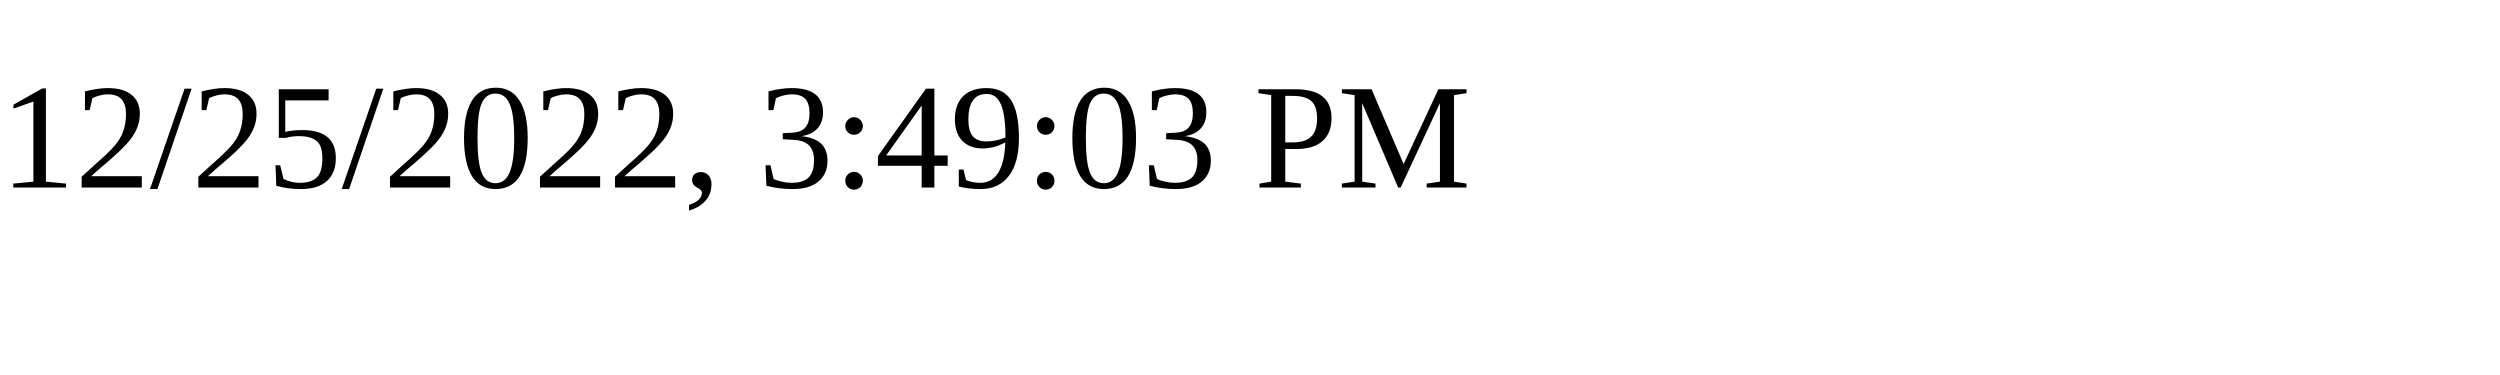
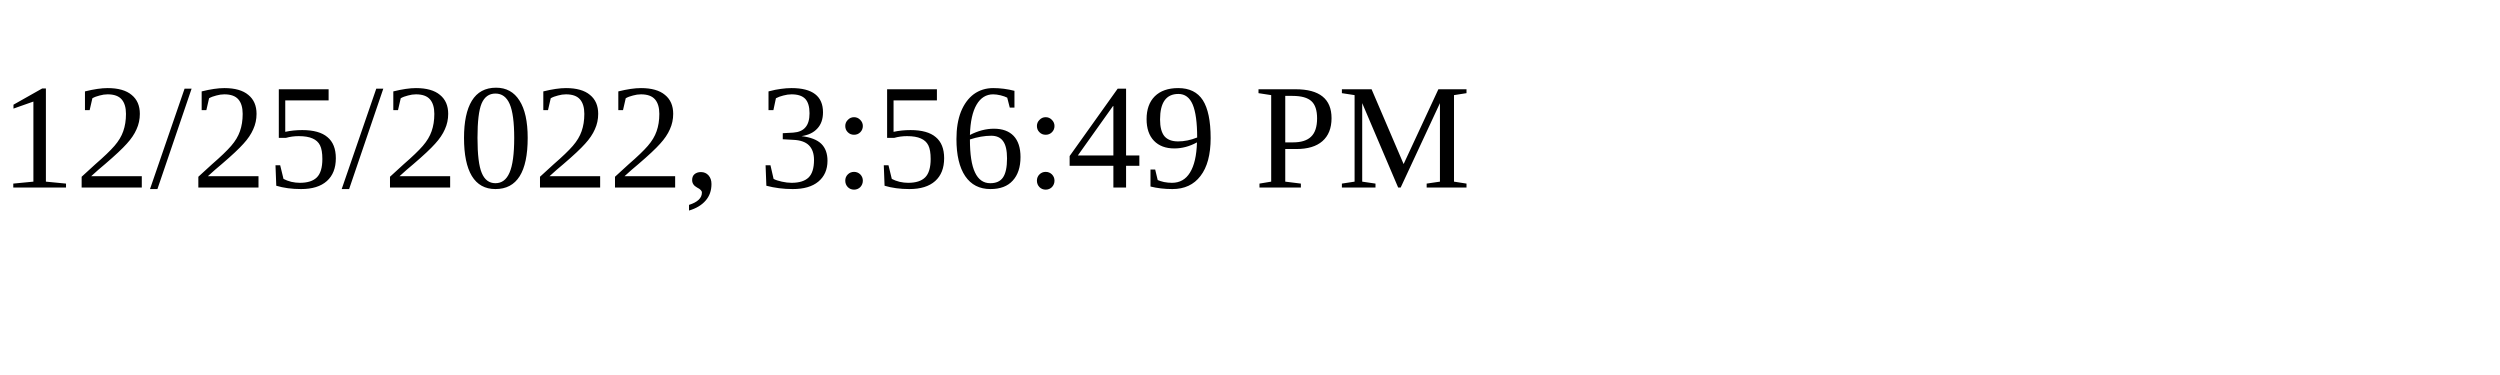
<svg xmlns="http://www.w3.org/2000/svg" height="30" width="200">
-   <text x="0" y="15">12/25/2022, 3:49:03 PM</text>
+   <text x="0" y="15">12/25/2022, 3:56:49 PM</text>
</svg>
